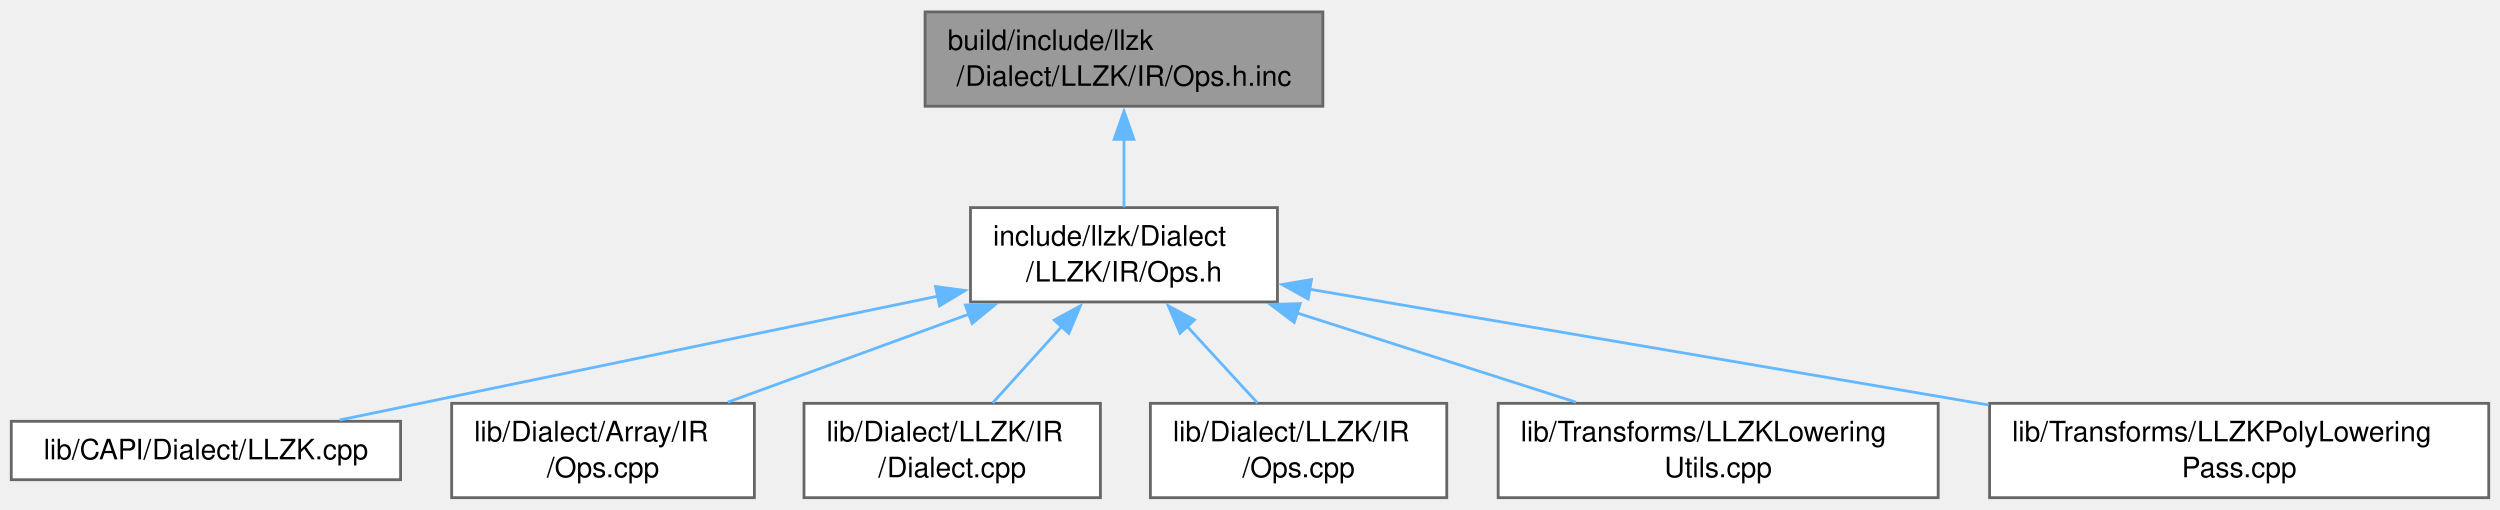
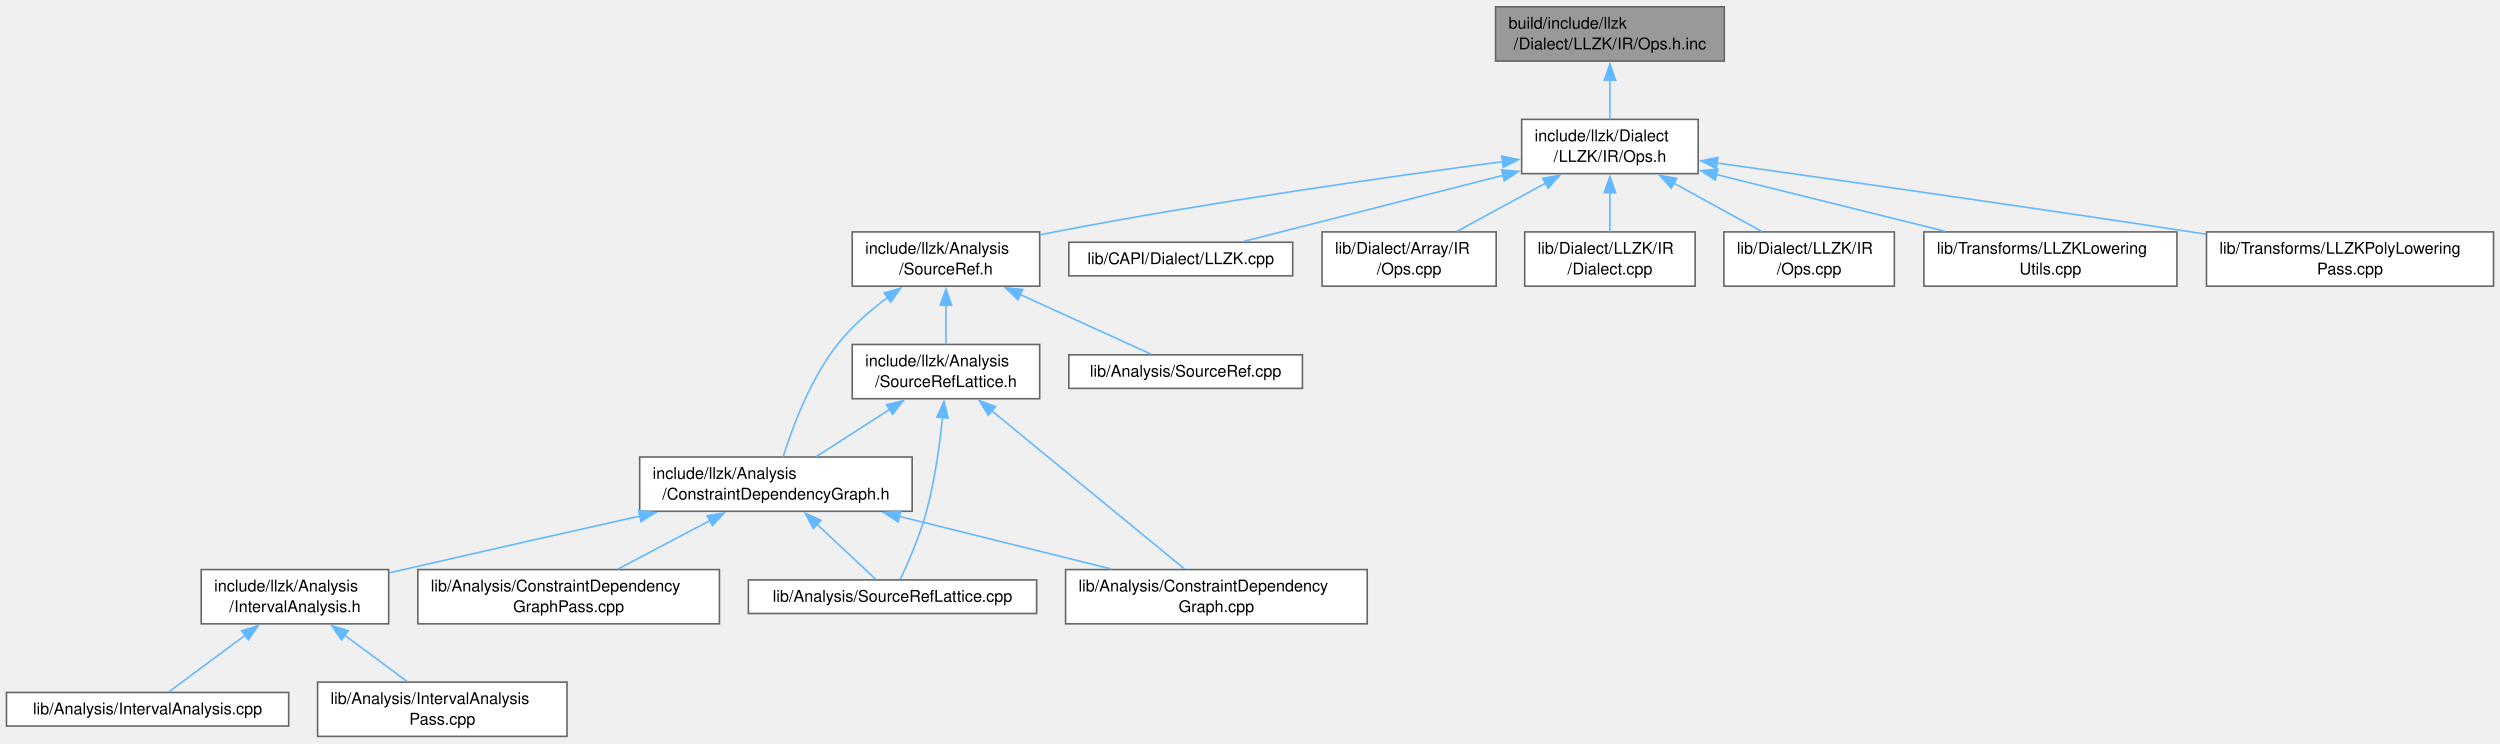
- <svg xmlns="http://www.w3.org/2000/svg" xmlns:xlink="http://www.w3.org/1999/xlink" width="888pt" height="181pt" viewBox="0.00 0.00 887.75 180.50">
-   <g id="graph0" class="graph" transform="scale(1 1) rotate(0) translate(4 176.5)">
+ <svg xmlns="http://www.w3.org/2000/svg" xmlns:xlink="http://www.w3.org/1999/xlink" width="1544pt" height="459pt" viewBox="0.00 0.00 1543.75 458.50">
+   <g id="graph0" class="graph" transform="scale(1 1) rotate(0) translate(4 454.5)">
    <g id="Node000001" class="node">
      <g id="a_Node000001">
        <a xlink:title=" ">
-           <polygon fill="#999999" stroke="#666666" points="465.75,-172.5 324.5,-172.5 324.5,-139 465.75,-139 465.75,-172.5" />
-           <text text-anchor="start" x="332.5" y="-159" font-family="Helvetica,sans-Serif" font-size="10.00">build/include/llzk</text>
-           <text text-anchor="middle" x="395.12" y="-146.25" font-family="Helvetica,sans-Serif" font-size="10.00">/Dialect/LLZK/IR/Ops.h.inc</text>
+           <polygon fill="#999999" stroke="#666666" points="1060.75,-450.5 919.5,-450.5 919.5,-417 1060.75,-417 1060.75,-450.5" />
+           <text text-anchor="start" x="927.5" y="-437" font-family="Helvetica,sans-Serif" font-size="10.00">build/include/llzk</text>
+           <text text-anchor="middle" x="990.12" y="-424.25" font-family="Helvetica,sans-Serif" font-size="10.00">/Dialect/LLZK/IR/Ops.h.inc</text>
        </a>
      </g>
    </g>
    <g id="Node000002" class="node">
      <g id="a_Node000002">
        <a xlink:href="LLZK_2IR_2Ops_8h.html" target="_top" xlink:title=" ">
-           <polygon fill="white" stroke="#666666" points="449.62,-103 340.62,-103 340.62,-69.5 449.62,-69.5 449.62,-103" />
-           <text text-anchor="start" x="348.62" y="-89.5" font-family="Helvetica,sans-Serif" font-size="10.00">include/llzk/Dialect</text>
-           <text text-anchor="middle" x="395.12" y="-76.75" font-family="Helvetica,sans-Serif" font-size="10.00">/LLZK/IR/Ops.h</text>
+           <polygon fill="white" stroke="#666666" points="1044.62,-381 935.62,-381 935.62,-347.5 1044.62,-347.5 1044.62,-381" />
+           <text text-anchor="start" x="943.62" y="-367.5" font-family="Helvetica,sans-Serif" font-size="10.00">include/llzk/Dialect</text>
+           <text text-anchor="middle" x="990.12" y="-354.75" font-family="Helvetica,sans-Serif" font-size="10.00">/LLZK/IR/Ops.h</text>
        </a>
      </g>
    </g>
    <g id="edge1_Node000001_Node000002" class="edge">
      <g id="a_edge1_Node000001_Node000002">
        <a xlink:title=" ">
-           <path fill="none" stroke="#63b8ff" d="M395.12,-127.31C395.12,-119.09 395.12,-110.34 395.12,-103.13" />
-           <polygon fill="#63b8ff" stroke="#63b8ff" points="391.63,-127.24 395.13,-137.24 398.63,-127.24 391.63,-127.24" />
+           <path fill="none" stroke="#63b8ff" d="M990.12,-405.31C990.12,-397.09 990.12,-388.34 990.12,-381.13" />
+           <polygon fill="#63b8ff" stroke="#63b8ff" points="986.63,-405.24 990.13,-415.24 993.63,-405.24 986.63,-405.24" />
        </a>
      </g>
    </g>
    <g id="Node000003" class="node">
      <g id="a_Node000003">
-         <a xlink:href="LLZK_8cpp.html" target="_top" xlink:title=" ">
-           <polygon fill="white" stroke="#666666" points="138.25,-27.12 0,-27.12 0,-6.38 138.25,-6.38 138.25,-27.12" />
-           <text text-anchor="middle" x="69.12" y="-13.62" font-family="Helvetica,sans-Serif" font-size="10.00">lib/CAPI/Dialect/LLZK.cpp</text>
+         <a xlink:href="SourceRef_8h.html" target="_top" xlink:title=" ">
+           <polygon fill="white" stroke="#666666" points="638,-311.5 522.25,-311.5 522.25,-278 638,-278 638,-311.5" />
+           <text text-anchor="start" x="530.25" y="-298" font-family="Helvetica,sans-Serif" font-size="10.00">include/llzk/Analysis</text>
+           <text text-anchor="middle" x="580.12" y="-285.25" font-family="Helvetica,sans-Serif" font-size="10.00">/SourceRef.h</text>
        </a>
      </g>
    </g>
    <g id="edge2_Node000002_Node000003" class="edge">
      <g id="a_edge2_Node000002_Node000003">
        <a xlink:title=" ">
-           <path fill="none" stroke="#63b8ff" d="M329.18,-71.6C266.13,-58.54 172.62,-39.18 116.59,-27.58" />
-           <polygon fill="#63b8ff" stroke="#63b8ff" points="328.21,-74.97 338.71,-73.57 329.63,-68.11 328.21,-74.97" />
+           <path fill="none" stroke="#63b8ff" d="M924.08,-354.9C854.81,-345.77 742.91,-329.95 647.12,-311.5 644.19,-310.93 641.19,-310.33 638.17,-309.7" />
+           <polygon fill="#63b8ff" stroke="#63b8ff" points="923.37,-358.34 933.74,-356.17 924.28,-351.4 923.37,-358.34" />
+         </a>
+       </g>
+     </g>
+     <g id="Node000013" class="node">
+       <g id="a_Node000013">
+         <a xlink:href="LLZK_8cpp.html" target="_top" xlink:title=" ">
+           <polygon fill="white" stroke="#666666" points="794.25,-305.12 656,-305.12 656,-284.38 794.25,-284.38 794.25,-305.12" />
+           <text text-anchor="middle" x="725.12" y="-291.62" font-family="Helvetica,sans-Serif" font-size="10.00">lib/CAPI/Dialect/LLZK.cpp</text>
+         </a>
+       </g>
+     </g>
+     <g id="edge15_Node000002_Node000013" class="edge">
+       <g id="a_edge15_Node000002_Node000013">
+         <a xlink:title=" ">
+           <path fill="none" stroke="#63b8ff" d="M924.07,-346.43C873.56,-333.56 805.65,-316.26 763.67,-305.57" />
+           <polygon fill="#63b8ff" stroke="#63b8ff" points="923.2,-349.81 933.75,-348.89 924.92,-343.03 923.2,-349.81" />
+         </a>
+       </g>
+     </g>
+     <g id="Node000014" class="node">
+       <g id="a_Node000014">
+         <a xlink:href="Array_2IR_2Ops_8cpp.html" target="_top" xlink:title=" ">
+           <polygon fill="white" stroke="#666666" points="919.88,-311.5 812.38,-311.5 812.38,-278 919.88,-278 919.88,-311.5" />
+           <text text-anchor="start" x="820.38" y="-298" font-family="Helvetica,sans-Serif" font-size="10.00">lib/Dialect/Array/IR</text>
+           <text text-anchor="middle" x="866.12" y="-285.25" font-family="Helvetica,sans-Serif" font-size="10.00">/Ops.cpp</text>
+         </a>
+       </g>
+     </g>
+     <g id="edge16_Node000002_Node000014" class="edge">
+       <g id="a_edge16_Node000002_Node000014">
+         <a xlink:title=" ">
+           <path fill="none" stroke="#63b8ff" d="M950.33,-341.59C932.55,-331.91 911.95,-320.7 895.58,-311.79" />
+           <polygon fill="#63b8ff" stroke="#63b8ff" points="948.64,-344.65 959.09,-346.36 951.98,-338.5 948.64,-344.65" />
+         </a>
+       </g>
+     </g>
+     <g id="Node000015" class="node">
+       <g id="a_Node000015">
+         <a xlink:href="LLZK_2IR_2Dialect_8cpp.html" target="_top" xlink:title=" ">
+           <polygon fill="white" stroke="#666666" points="1042.75,-311.5 937.5,-311.5 937.5,-278 1042.75,-278 1042.75,-311.5" />
+           <text text-anchor="start" x="945.5" y="-298" font-family="Helvetica,sans-Serif" font-size="10.00">lib/Dialect/LLZK/IR</text>
+           <text text-anchor="middle" x="990.12" y="-285.25" font-family="Helvetica,sans-Serif" font-size="10.00">/Dialect.cpp</text>
+         </a>
+       </g>
+     </g>
+     <g id="edge17_Node000002_Node000015" class="edge">
+       <g id="a_edge17_Node000002_Node000015">
+         <a xlink:title=" ">
+           <path fill="none" stroke="#63b8ff" d="M990.12,-335.81C990.12,-327.59 990.12,-318.84 990.12,-311.63" />
+           <polygon fill="#63b8ff" stroke="#63b8ff" points="986.63,-335.74 990.13,-345.74 993.63,-335.74 986.63,-335.74" />
+         </a>
+       </g>
+     </g>
+     <g id="Node000016" class="node">
+       <g id="a_Node000016">
+         <a xlink:href="LLZK_2IR_2Ops_8cpp.html" target="_top" xlink:title=" ">
+           <polygon fill="white" stroke="#666666" points="1165.75,-311.5 1060.5,-311.5 1060.5,-278 1165.75,-278 1165.75,-311.5" />
+           <text text-anchor="start" x="1068.5" y="-298" font-family="Helvetica,sans-Serif" font-size="10.00">lib/Dialect/LLZK/IR</text>
+           <text text-anchor="middle" x="1113.12" y="-285.25" font-family="Helvetica,sans-Serif" font-size="10.00">/Ops.cpp</text>
+         </a>
+       </g>
+     </g>
+     <g id="edge18_Node000002_Node000016" class="edge">
+       <g id="a_edge18_Node000002_Node000016">
+         <a xlink:title=" ">
+           <path fill="none" stroke="#63b8ff" d="M1029.6,-341.59C1047.24,-331.91 1067.67,-320.7 1083.9,-311.79" />
+           <polygon fill="#63b8ff" stroke="#63b8ff" points="1028,-338.47 1020.91,-346.35 1031.36,-344.61 1028,-338.47" />
+         </a>
+       </g>
+     </g>
+     <g id="Node000017" class="node">
+       <g id="a_Node000017">
+         <a xlink:href="LLZKLoweringUtils_8cpp.html" target="_top" xlink:title=" ">
+           <polygon fill="white" stroke="#666666" points="1340.25,-311.5 1184,-311.5 1184,-278 1340.25,-278 1340.25,-311.5" />
+           <text text-anchor="start" x="1192" y="-298" font-family="Helvetica,sans-Serif" font-size="10.00">lib/Transforms/LLZKLowering</text>
+           <text text-anchor="middle" x="1262.12" y="-285.25" font-family="Helvetica,sans-Serif" font-size="10.00">Utils.cpp</text>
+         </a>
+       </g>
+     </g>
+     <g id="edge19_Node000002_Node000017" class="edge">
+       <g id="a_edge19_Node000002_Node000017">
+         <a xlink:title=" ">
+           <path fill="none" stroke="#63b8ff" d="M1055.99,-346.91C1098.77,-336.29 1154.31,-322.51 1196.95,-311.92" />
+           <polygon fill="#63b8ff" stroke="#63b8ff" points="1055.17,-343.5 1046.31,-349.31 1056.86,-350.3 1055.17,-343.5" />
+         </a>
+       </g>
+     </g>
+     <g id="Node000018" class="node">
+       <g id="a_Node000018">
+         <a xlink:href="LLZKPolyLoweringPass_8cpp.html" target="_top" xlink:title="This file implements the -llzk-poly-lowering pass.">
+           <polygon fill="white" stroke="#666666" points="1535.75,-311.5 1358.5,-311.5 1358.5,-278 1535.75,-278 1535.75,-311.5" />
+           <text text-anchor="start" x="1366.5" y="-298" font-family="Helvetica,sans-Serif" font-size="10.00">lib/Transforms/LLZKPolyLowering</text>
+           <text text-anchor="middle" x="1447.12" y="-285.25" font-family="Helvetica,sans-Serif" font-size="10.00">Pass.cpp</text>
+         </a>
+       </g>
+     </g>
+     <g id="edge20_Node000002_Node000018" class="edge">
+       <g id="a_edge20_Node000002_Node000018">
+         <a xlink:title=" ">
+           <path fill="none" stroke="#63b8ff" d="M1056.06,-354.07C1128.1,-343.97 1246.9,-327.08 1349.12,-311.5 1352.11,-311.05 1355.14,-310.58 1358.2,-310.11" />
+           <polygon fill="#63b8ff" stroke="#63b8ff" points="1055.82,-350.57 1046.4,-355.42 1056.79,-357.5 1055.82,-350.57" />
        </a>
      </g>
    </g>
    <g id="Node000004" class="node">
      <g id="a_Node000004">
-         <a xlink:href="Array_2IR_2Ops_8cpp.html" target="_top" xlink:title=" ">
-           <polygon fill="white" stroke="#666666" points="263.88,-33.5 156.38,-33.5 156.38,0 263.88,0 263.88,-33.5" />
-           <text text-anchor="start" x="164.38" y="-20" font-family="Helvetica,sans-Serif" font-size="10.00">lib/Dialect/Array/IR</text>
-           <text text-anchor="middle" x="210.12" y="-7.25" font-family="Helvetica,sans-Serif" font-size="10.00">/Ops.cpp</text>
-         </a>
-       </g>
-     </g>
-     <g id="edge3_Node000002_Node000004" class="edge">
-       <g id="a_edge3_Node000002_Node000004">
-         <a xlink:title=" ">
-           <path fill="none" stroke="#63b8ff" d="M340.22,-65.22C312.83,-55.22 280.15,-43.3 254.4,-33.9" />
-           <polygon fill="#63b8ff" stroke="#63b8ff" points="338.8,-68.42 349.39,-68.56 341.2,-61.85 338.8,-68.42" />
+         <a xlink:href="ConstraintDependencyGraph_8h.html" target="_top" xlink:title=" ">
+           <polygon fill="white" stroke="#666666" points="559.25,-172.5 391,-172.5 391,-139 559.25,-139 559.25,-172.5" />
+           <text text-anchor="start" x="399" y="-159" font-family="Helvetica,sans-Serif" font-size="10.00">include/llzk/Analysis</text>
+           <text text-anchor="middle" x="475.12" y="-146.25" font-family="Helvetica,sans-Serif" font-size="10.00">/ConstraintDependencyGraph.h</text>
+         </a>
+       </g>
+     </g>
+     <g id="edge3_Node000003_Node000004" class="edge">
+       <g id="a_edge3_Node000003_Node000004">
+         <a xlink:title=" ">
+           <path fill="none" stroke="#63b8ff" d="M544.3,-271.2C533.28,-263 521.78,-253.01 513.12,-242 496.4,-220.73 485.33,-190.93 479.65,-172.78" />
+           <polygon fill="#63b8ff" stroke="#63b8ff" points="541.97,-273.83 552.15,-276.77 546.02,-268.12 541.97,-273.83" />
+         </a>
+       </g>
+     </g>
+     <g id="Node000011" class="node">
+       <g id="a_Node000011">
+         <a xlink:href="SourceRefLattice_8h.html" target="_top" xlink:title=" ">
+           <polygon fill="white" stroke="#666666" points="638,-242 522.25,-242 522.25,-208.5 638,-208.5 638,-242" />
+           <text text-anchor="start" x="530.25" y="-228.5" font-family="Helvetica,sans-Serif" font-size="10.00">include/llzk/Analysis</text>
+           <text text-anchor="middle" x="580.12" y="-215.75" font-family="Helvetica,sans-Serif" font-size="10.00">/SourceRefLattice.h</text>
+         </a>
+       </g>
+     </g>
+     <g id="edge10_Node000003_Node000011" class="edge">
+       <g id="a_edge10_Node000003_Node000011">
+         <a xlink:title=" ">
+           <path fill="none" stroke="#63b8ff" d="M580.12,-266.31C580.12,-258.09 580.12,-249.34 580.12,-242.13" />
+           <polygon fill="#63b8ff" stroke="#63b8ff" points="576.63,-266.24 580.13,-276.24 583.63,-266.24 576.63,-266.24" />
+         </a>
+       </g>
+     </g>
+     <g id="Node000012" class="node">
+       <g id="a_Node000012">
+         <a xlink:href="SourceRef_8cpp.html" target="_top" xlink:title=" ">
+           <polygon fill="white" stroke="#666666" points="800.25,-235.62 656,-235.62 656,-214.88 800.25,-214.88 800.25,-235.62" />
+           <text text-anchor="middle" x="728.12" y="-222.12" font-family="Helvetica,sans-Serif" font-size="10.00">lib/Analysis/SourceRef.cpp</text>
+         </a>
+       </g>
+     </g>
+     <g id="edge14_Node000003_Node000012" class="edge">
+       <g id="a_edge14_Node000003_Node000012">
+         <a xlink:title=" ">
+           <path fill="none" stroke="#63b8ff" d="M625.95,-272.85C652.88,-260.57 685.66,-245.62 706.7,-236.02" />
+           <polygon fill="#63b8ff" stroke="#63b8ff" points="624.6,-269.62 616.95,-276.95 627.5,-275.99 624.6,-269.62" />
        </a>
      </g>
    </g>
    <g id="Node000005" class="node">
      <g id="a_Node000005">
-         <a xlink:href="LLZK_2IR_2Dialect_8cpp.html" target="_top" xlink:title=" ">
-           <polygon fill="white" stroke="#666666" points="386.75,-33.5 281.5,-33.5 281.5,0 386.75,0 386.75,-33.5" />
-           <text text-anchor="start" x="289.5" y="-20" font-family="Helvetica,sans-Serif" font-size="10.00">lib/Dialect/LLZK/IR</text>
-           <text text-anchor="middle" x="334.12" y="-7.25" font-family="Helvetica,sans-Serif" font-size="10.00">/Dialect.cpp</text>
-         </a>
-       </g>
-     </g>
-     <g id="edge4_Node000002_Node000005" class="edge">
-       <g id="a_edge4_Node000002_Node000005">
-         <a xlink:title=" ">
-           <path fill="none" stroke="#63b8ff" d="M373.16,-60.94C364.94,-51.85 355.83,-41.77 348.48,-33.63" />
-           <polygon fill="#63b8ff" stroke="#63b8ff" points="370.35,-63.06 379.65,-68.13 375.55,-58.36 370.35,-63.06" />
+         <a xlink:href="IntervalAnalysis_8h.html" target="_top" xlink:title=" ">
+           <polygon fill="white" stroke="#666666" points="236,-103 120.25,-103 120.25,-69.5 236,-69.5 236,-103" />
+           <text text-anchor="start" x="128.25" y="-89.5" font-family="Helvetica,sans-Serif" font-size="10.00">include/llzk/Analysis</text>
+           <text text-anchor="middle" x="178.12" y="-76.75" font-family="Helvetica,sans-Serif" font-size="10.00">/IntervalAnalysis.h</text>
+         </a>
+       </g>
+     </g>
+     <g id="edge4_Node000004_Node000005" class="edge">
+       <g id="a_edge4_Node000004_Node000005">
+         <a xlink:title=" ">
+           <path fill="none" stroke="#63b8ff" d="M391.18,-136.07C347.59,-126.31 293.47,-114.12 245.12,-103 242.21,-102.33 239.23,-101.64 236.22,-100.94" />
+           <polygon fill="#63b8ff" stroke="#63b8ff" points="390.32,-139.46 400.84,-138.22 391.84,-132.63 390.32,-139.46" />
+         </a>
+       </g>
+     </g>
+     <g id="Node000008" class="node">
+       <g id="a_Node000008">
+         <a xlink:href="ConstraintDependencyGraph_8cpp.html" target="_top" xlink:title=" ">
+           <polygon fill="white" stroke="#666666" points="840.25,-103 654,-103 654,-69.5 840.25,-69.5 840.25,-103" />
+           <text text-anchor="start" x="662" y="-89.5" font-family="Helvetica,sans-Serif" font-size="10.00">lib/Analysis/ConstraintDependency</text>
+           <text text-anchor="middle" x="747.12" y="-76.75" font-family="Helvetica,sans-Serif" font-size="10.00">Graph.cpp</text>
+         </a>
+       </g>
+     </g>
+     <g id="edge7_Node000004_Node000008" class="edge">
+       <g id="a_edge7_Node000004_Node000008">
+         <a xlink:title=" ">
+           <path fill="none" stroke="#63b8ff" d="M551.35,-135.83C592.49,-125.62 642.74,-113.15 682.04,-103.4" />
+           <polygon fill="#63b8ff" stroke="#63b8ff" points="550.61,-132.41 541.74,-138.22 552.29,-139.21 550.61,-132.41" />
+         </a>
+       </g>
+     </g>
+     <g id="Node000009" class="node">
+       <g id="a_Node000009">
+         <a xlink:href="ConstraintDependencyGraphPass_8cpp.html" target="_top" xlink:title="This file implements the -llzk-print-constraint-dependency-graphs pass.">
+           <polygon fill="white" stroke="#666666" points="440.25,-103 254,-103 254,-69.5 440.25,-69.5 440.25,-103" />
+           <text text-anchor="start" x="262" y="-89.5" font-family="Helvetica,sans-Serif" font-size="10.00">lib/Analysis/ConstraintDependency</text>
+           <text text-anchor="middle" x="347.12" y="-76.75" font-family="Helvetica,sans-Serif" font-size="10.00">GraphPass.cpp</text>
+         </a>
+       </g>
+     </g>
+     <g id="edge8_Node000004_Node000009" class="edge">
+       <g id="a_edge8_Node000004_Node000009">
+         <a xlink:title=" ">
+           <path fill="none" stroke="#63b8ff" d="M434.3,-133.22C415.89,-123.51 394.51,-112.24 377.53,-103.29" />
+           <polygon fill="#63b8ff" stroke="#63b8ff" points="432.65,-136.31 443.13,-137.88 435.91,-130.12 432.65,-136.31" />
+         </a>
+       </g>
+     </g>
+     <g id="Node000010" class="node">
+       <g id="a_Node000010">
+         <a xlink:href="SourceRefLattice_8cpp.html" target="_top" xlink:title=" ">
+           <polygon fill="white" stroke="#666666" points="636.12,-96.62 458.12,-96.62 458.12,-75.88 636.12,-75.88 636.12,-96.62" />
+           <text text-anchor="middle" x="547.12" y="-83.12" font-family="Helvetica,sans-Serif" font-size="10.00">lib/Analysis/SourceRefLattice.cpp</text>
+         </a>
+       </g>
+     </g>
+     <g id="edge9_Node000004_Node000010" class="edge">
+       <g id="a_edge9_Node000004_Node000010">
+         <a xlink:title=" ">
+           <path fill="none" stroke="#63b8ff" d="M500.42,-131.04C512.86,-119.37 527.18,-105.95 536.65,-97.07" />
+           <polygon fill="#63b8ff" stroke="#63b8ff" points="498.19,-128.33 493.29,-137.72 502.98,-133.43 498.19,-128.33" />
        </a>
      </g>
    </g>
    <g id="Node000006" class="node">
      <g id="a_Node000006">
-         <a xlink:href="LLZK_2IR_2Ops_8cpp.html" target="_top" xlink:title=" ">
-           <polygon fill="white" stroke="#666666" points="509.75,-33.5 404.5,-33.5 404.5,0 509.75,0 509.75,-33.5" />
-           <text text-anchor="start" x="412.5" y="-20" font-family="Helvetica,sans-Serif" font-size="10.00">lib/Dialect/LLZK/IR</text>
-           <text text-anchor="middle" x="457.12" y="-7.25" font-family="Helvetica,sans-Serif" font-size="10.00">/Ops.cpp</text>
-         </a>
-       </g>
-     </g>
-     <g id="edge5_Node000002_Node000006" class="edge">
-       <g id="a_edge5_Node000002_Node000006">
-         <a xlink:title=" ">
-           <path fill="none" stroke="#63b8ff" d="M417.45,-60.94C425.8,-51.85 435.06,-41.77 442.54,-33.63" />
-           <polygon fill="#63b8ff" stroke="#63b8ff" points="415.03,-58.41 410.84,-68.14 420.18,-63.14 415.03,-58.41" />
+         <a xlink:href="IntervalAnalysis_8cpp.html" target="_top" xlink:title=" ">
+           <polygon fill="white" stroke="#666666" points="174.25,-27.12 0,-27.12 0,-6.38 174.25,-6.38 174.25,-27.12" />
+           <text text-anchor="middle" x="87.12" y="-13.62" font-family="Helvetica,sans-Serif" font-size="10.00">lib/Analysis/IntervalAnalysis.cpp</text>
+         </a>
+       </g>
+     </g>
+     <g id="edge5_Node000005_Node000006" class="edge">
+       <g id="a_edge5_Node000005_Node000006">
+         <a xlink:title=" ">
+           <path fill="none" stroke="#63b8ff" d="M147.51,-62.54C131.48,-50.65 112.68,-36.7 100.37,-27.57" />
+           <polygon fill="#63b8ff" stroke="#63b8ff" points="145.23,-65.21 155.34,-68.35 149.4,-59.58 145.23,-65.21" />
        </a>
      </g>
    </g>
    <g id="Node000007" class="node">
      <g id="a_Node000007">
-         <a xlink:href="LLZKLoweringUtils_8cpp.html" target="_top" xlink:title=" ">
-           <polygon fill="white" stroke="#666666" points="684.25,-33.5 528,-33.5 528,0 684.25,0 684.25,-33.5" />
-           <text text-anchor="start" x="536" y="-20" font-family="Helvetica,sans-Serif" font-size="10.00">lib/Transforms/LLZKLowering</text>
-           <text text-anchor="middle" x="606.12" y="-7.25" font-family="Helvetica,sans-Serif" font-size="10.00">Utils.cpp</text>
-         </a>
-       </g>
-     </g>
-     <g id="edge6_Node000002_Node000007" class="edge">
-       <g id="a_edge6_Node000002_Node000007">
-         <a xlink:title=" ">
-           <path fill="none" stroke="#63b8ff" d="M456.51,-65.61C487.99,-55.54 525.87,-43.42 555.63,-33.9" />
-           <polygon fill="#63b8ff" stroke="#63b8ff" points="455.56,-62.24 447.11,-68.62 457.7,-68.91 455.56,-62.24" />
-         </a>
-       </g>
-     </g>
-     <g id="Node000008" class="node">
-       <g id="a_Node000008">
-         <a xlink:href="LLZKPolyLoweringPass_8cpp.html" target="_top" xlink:title="This file implements the -llzk-poly-lowering pass.">
-           <polygon fill="white" stroke="#666666" points="879.75,-33.5 702.5,-33.5 702.5,0 879.75,0 879.75,-33.5" />
-           <text text-anchor="start" x="710.5" y="-20" font-family="Helvetica,sans-Serif" font-size="10.00">lib/Transforms/LLZKPolyLowering</text>
-           <text text-anchor="middle" x="791.12" y="-7.25" font-family="Helvetica,sans-Serif" font-size="10.00">Pass.cpp</text>
-         </a>
-       </g>
-     </g>
-     <g id="edge7_Node000002_Node000008" class="edge">
-       <g id="a_edge7_Node000002_Node000008">
-         <a xlink:title=" ">
-           <path fill="none" stroke="#63b8ff" d="M460.85,-74.05C526.82,-62.8 628.89,-45.4 702.1,-32.92" />
-           <polygon fill="#63b8ff" stroke="#63b8ff" points="460.53,-70.55 451.26,-75.68 461.71,-77.45 460.53,-70.55" />
+         <a xlink:href="IntervalAnalysisPass_8cpp.html" target="_top" xlink:title="This file implements the -llzk-print-interval-analysis pass.">
+           <polygon fill="white" stroke="#666666" points="346.12,-33.5 192.12,-33.5 192.12,0 346.12,0 346.12,-33.5" />
+           <text text-anchor="start" x="200.12" y="-20" font-family="Helvetica,sans-Serif" font-size="10.00">lib/Analysis/IntervalAnalysis</text>
+           <text text-anchor="middle" x="269.12" y="-7.25" font-family="Helvetica,sans-Serif" font-size="10.00">Pass.cpp</text>
+         </a>
+       </g>
+     </g>
+     <g id="edge6_Node000005_Node000007" class="edge">
+       <g id="a_edge6_Node000005_Node000007">
+         <a xlink:title=" ">
+           <path fill="none" stroke="#63b8ff" d="M208.57,-62.66C221.29,-53.23 235.78,-42.48 247.4,-33.87" />
+           <polygon fill="#63b8ff" stroke="#63b8ff" points="206.85,-59.58 200.91,-68.35 211.02,-65.21 206.85,-59.58" />
+         </a>
+       </g>
+     </g>
+     <g id="edge11_Node000011_Node000004" class="edge">
+       <g id="a_edge11_Node000011_Node000004">
+         <a xlink:title=" ">
+           <path fill="none" stroke="#63b8ff" d="M545.58,-202.04C530.72,-192.49 513.67,-181.53 500.07,-172.79" />
+           <polygon fill="#63b8ff" stroke="#63b8ff" points="543.4,-204.8 553.7,-207.26 547.18,-198.91 543.4,-204.8" />
+         </a>
+       </g>
+     </g>
+     <g id="edge12_Node000011_Node000008" class="edge">
+       <g id="a_edge12_Node000011_Node000008">
+         <a xlink:title=" ">
+           <path fill="none" stroke="#63b8ff" d="M608.11,-201.29C641.93,-173.55 697.97,-127.58 727.51,-103.34" />
+           <polygon fill="#63b8ff" stroke="#63b8ff" points="606.29,-198.26 600.78,-207.31 610.73,-203.67 606.29,-198.26" />
+         </a>
+       </g>
+     </g>
+     <g id="edge13_Node000011_Node000010" class="edge">
+       <g id="a_edge13_Node000011_Node000010">
+         <a xlink:title=" ">
+           <path fill="none" stroke="#63b8ff" d="M578.01,-197.02C576.28,-180.11 573.25,-158.05 568.12,-139 564.05,-123.83 556.72,-107.14 551.89,-96.92" />
+           <polygon fill="#63b8ff" stroke="#63b8ff" points="574.51,-197.16 578.92,-206.8 581.48,-196.52 574.51,-197.16" />
        </a>
      </g>
    </g>
  </g>
</svg>
